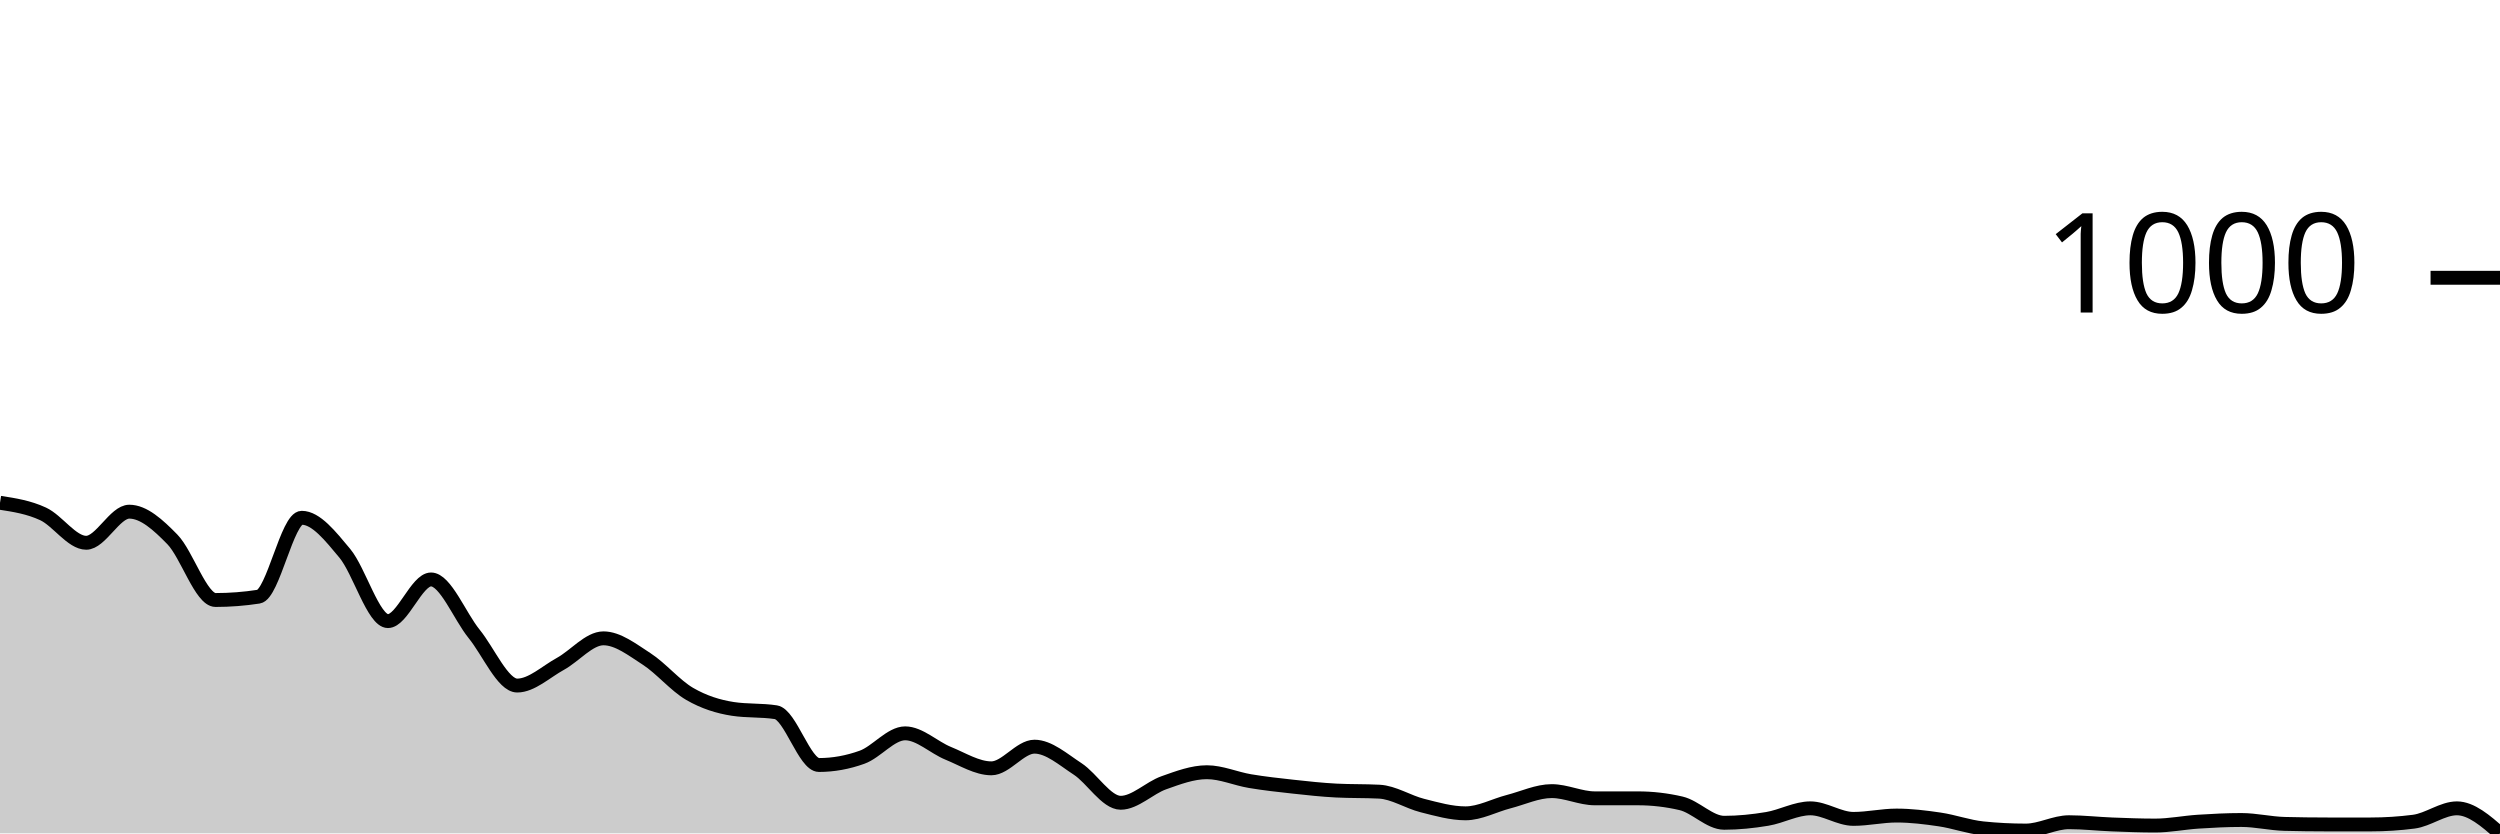
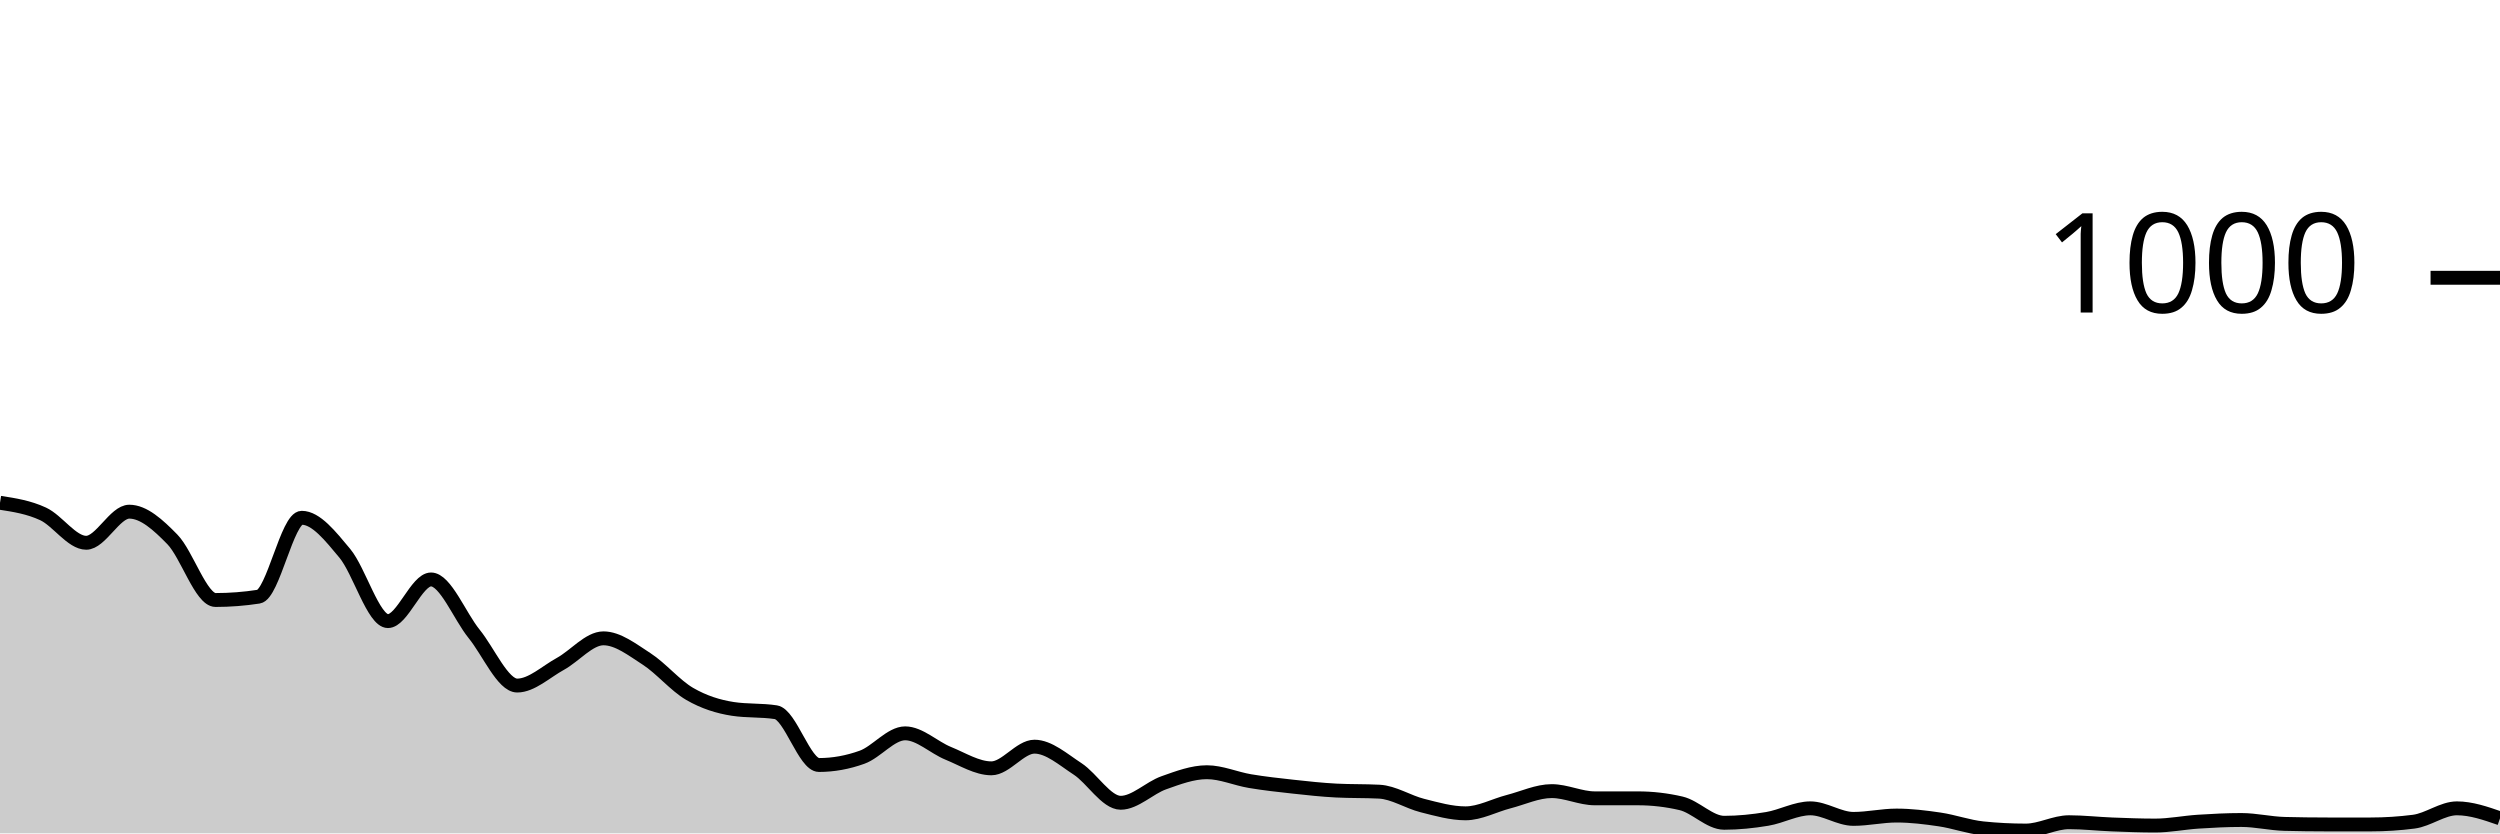
<svg xmlns="http://www.w3.org/2000/svg" viewBox="0 0 180 60">
  <g transform="translate(0,20)">
-     <path class="area" fill="rgba(0, 0, 0, 0.2)" d="M0,16.2C1.034,16.36,2.069,16.52,3.103,17C4.138,17.48,5.172,19.08,6.207,19.08C7.241,19.08,8.276,16.84,9.31,16.84C10.345,16.84,11.379,17.78,12.414,18.84C13.448,19.9,14.483,23.2,15.517,23.2C16.552,23.2,17.586,23.12,18.621,22.96C19.655,22.8,20.69,17.28,21.724,17.28C22.759,17.28,23.793,18.6,24.828,19.84C25.862,21.08,26.897,24.72,27.931,24.72C28.966,24.72,30,21.72,31.034,21.72C32.069,21.72,33.103,24.367,34.138,25.64C35.172,26.913,36.207,29.36,37.241,29.36C38.276,29.36,39.31,28.367,40.345,27.8C41.379,27.233,42.414,25.96,43.448,25.96C44.483,25.96,45.517,26.773,46.552,27.44C47.586,28.107,48.621,29.36,49.655,29.96C50.69,30.56,51.724,30.88,52.759,31.04C53.793,31.2,54.828,31.12,55.862,31.28C56.897,31.44,57.931,35.08,58.966,35.08C60,35.08,61.034,34.893,62.069,34.52C63.103,34.147,64.138,32.8,65.172,32.8C66.207,32.8,67.241,33.82,68.276,34.24C69.31,34.66,70.345,35.32,71.379,35.32C72.414,35.32,73.448,33.76,74.483,33.76C75.517,33.76,76.552,34.687,77.586,35.36C78.621,36.033,79.655,37.8,80.69,37.8C81.724,37.8,82.759,36.727,83.793,36.36C84.828,35.993,85.862,35.6,86.897,35.6C87.931,35.6,88.966,36.067,90,36.24C91.034,36.413,92.069,36.527,93.103,36.64C94.138,36.753,95.172,36.867,96.207,36.92C97.241,36.973,98.276,36.947,99.31,37C100.345,37.053,101.379,37.74,102.414,38C103.448,38.26,104.483,38.56,105.517,38.56C106.552,38.56,107.586,37.987,108.621,37.72C109.655,37.453,110.69,36.96,111.724,36.96C112.759,36.96,113.793,37.48,114.828,37.48C115.862,37.48,116.897,37.48,117.931,37.48C118.966,37.48,120,37.6,121.034,37.84C122.069,38.08,123.103,39.24,124.138,39.24C125.172,39.24,126.207,39.133,127.241,38.96C128.276,38.787,129.31,38.2,130.345,38.2C131.379,38.2,132.414,38.96,133.448,38.96C134.483,38.96,135.517,38.72,136.552,38.72C137.586,38.72,138.621,38.847,139.655,39C140.69,39.153,141.724,39.533,142.759,39.64C143.793,39.747,144.828,39.8,145.862,39.8C146.897,39.8,147.931,39.2,148.966,39.2C150,39.2,151.034,39.32,152.069,39.36C153.103,39.4,154.138,39.44,155.172,39.44C156.207,39.44,157.241,39.227,158.276,39.16C159.31,39.093,160.345,39.04,161.379,39.04C162.414,39.04,163.448,39.293,164.483,39.32C165.517,39.347,166.552,39.36,167.586,39.36C168.621,39.36,169.655,39.36,170.69,39.36C171.724,39.36,172.759,39.293,173.793,39.16C174.828,39.027,175.862,38.2,176.897,38.2C177.931,38.2,178.966,39.1,180,40L180,40C178.966,40,177.931,40,176.897,40C175.862,40,174.828,40,173.793,40C172.759,40,171.724,40,170.69,40C169.655,40,168.621,40,167.586,40C166.552,40,165.517,40,164.483,40C163.448,40,162.414,40,161.379,40C160.345,40,159.31,40,158.276,40C157.241,40,156.207,40,155.172,40C154.138,40,153.103,40,152.069,40C151.034,40,150,40,148.966,40C147.931,40,146.897,40,145.862,40C144.828,40,143.793,40,142.759,40C141.724,40,140.69,40,139.655,40C138.621,40,137.586,40,136.552,40C135.517,40,134.483,40,133.448,40C132.414,40,131.379,40,130.345,40C129.31,40,128.276,40,127.241,40C126.207,40,125.172,40,124.138,40C123.103,40,122.069,40,121.034,40C120,40,118.966,40,117.931,40C116.897,40,115.862,40,114.828,40C113.793,40,112.759,40,111.724,40C110.69,40,109.655,40,108.621,40C107.586,40,106.552,40,105.517,40C104.483,40,103.448,40,102.414,40C101.379,40,100.345,40,99.31,40C98.276,40,97.241,40,96.207,40C95.172,40,94.138,40,93.103,40C92.069,40,91.034,40,90,40C88.966,40,87.931,40,86.897,40C85.862,40,84.828,40,83.793,40C82.759,40,81.724,40,80.69,40C79.655,40,78.621,40,77.586,40C76.552,40,75.517,40,74.483,40C73.448,40,72.414,40,71.379,40C70.345,40,69.31,40,68.276,40C67.241,40,66.207,40,65.172,40C64.138,40,63.103,40,62.069,40C61.034,40,60,40,58.966,40C57.931,40,56.897,40,55.862,40C54.828,40,53.793,40,52.759,40C51.724,40,50.69,40,49.655,40C48.621,40,47.586,40,46.552,40C45.517,40,44.483,40,43.448,40C42.414,40,41.379,40,40.345,40C39.31,40,38.276,40,37.241,40C36.207,40,35.172,40,34.138,40C33.103,40,32.069,40,31.034,40C30,40,28.966,40,27.931,40C26.897,40,25.862,40,24.828,40C23.793,40,22.759,40,21.724,40C20.69,40,19.655,40,18.621,40C17.586,40,16.552,40,15.517,40C14.483,40,13.448,40,12.414,40C11.379,40,10.345,40,9.31,40C8.276,40,7.241,40,6.207,40C5.172,40,4.138,40,3.103,40C2.069,40,1.034,40,0,40Z" />
-     <path class="line" stroke="black" fill="none" d="M0,16.2C1.034,16.36,2.069,16.52,3.103,17C4.138,17.48,5.172,19.08,6.207,19.08C7.241,19.08,8.276,16.84,9.31,16.84C10.345,16.84,11.379,17.78,12.414,18.84C13.448,19.9,14.483,23.2,15.517,23.2C16.552,23.2,17.586,23.12,18.621,22.96C19.655,22.8,20.69,17.28,21.724,17.28C22.759,17.28,23.793,18.6,24.828,19.84C25.862,21.08,26.897,24.72,27.931,24.72C28.966,24.72,30,21.72,31.034,21.72C32.069,21.72,33.103,24.367,34.138,25.64C35.172,26.913,36.207,29.36,37.241,29.36C38.276,29.36,39.31,28.367,40.345,27.8C41.379,27.233,42.414,25.96,43.448,25.96C44.483,25.96,45.517,26.773,46.552,27.44C47.586,28.107,48.621,29.36,49.655,29.96C50.69,30.56,51.724,30.88,52.759,31.04C53.793,31.2,54.828,31.12,55.862,31.28C56.897,31.44,57.931,35.08,58.966,35.08C60,35.08,61.034,34.893,62.069,34.52C63.103,34.147,64.138,32.8,65.172,32.8C66.207,32.8,67.241,33.82,68.276,34.24C69.31,34.66,70.345,35.32,71.379,35.32C72.414,35.32,73.448,33.76,74.483,33.76C75.517,33.76,76.552,34.687,77.586,35.36C78.621,36.033,79.655,37.8,80.69,37.8C81.724,37.8,82.759,36.727,83.793,36.36C84.828,35.993,85.862,35.6,86.897,35.6C87.931,35.6,88.966,36.067,90,36.24C91.034,36.413,92.069,36.527,93.103,36.64C94.138,36.753,95.172,36.867,96.207,36.92C97.241,36.973,98.276,36.947,99.31,37C100.345,37.053,101.379,37.74,102.414,38C103.448,38.26,104.483,38.56,105.517,38.56C106.552,38.56,107.586,37.987,108.621,37.72C109.655,37.453,110.69,36.96,111.724,36.96C112.759,36.96,113.793,37.48,114.828,37.48C115.862,37.48,116.897,37.48,117.931,37.48C118.966,37.48,120,37.6,121.034,37.84C122.069,38.08,123.103,39.24,124.138,39.24C125.172,39.24,126.207,39.133,127.241,38.96C128.276,38.787,129.31,38.2,130.345,38.2C131.379,38.2,132.414,38.96,133.448,38.96C134.483,38.96,135.517,38.72,136.552,38.72C137.586,38.72,138.621,38.847,139.655,39C140.69,39.153,141.724,39.533,142.759,39.64C143.793,39.747,144.828,39.8,145.862,39.8C146.897,39.8,147.931,39.2,148.966,39.2C150,39.2,151.034,39.32,152.069,39.36C153.103,39.4,154.138,39.44,155.172,39.44C156.207,39.44,157.241,39.227,158.276,39.16C159.31,39.093,160.345,39.04,161.379,39.04C162.414,39.04,163.448,39.293,164.483,39.32C165.517,39.347,166.552,39.36,167.586,39.36C168.621,39.36,169.655,39.36,170.69,39.36C171.724,39.36,172.759,39.293,173.793,39.16C174.828,39.027,175.862,38.2,176.897,38.2C177.931,38.2,178.966,39.1,180,40" />
+     <path class="area" fill="rgba(0, 0, 0, 0.2)" d="M0,16.2C1.034,16.36,2.069,16.52,3.103,17C4.138,17.48,5.172,19.08,6.207,19.08C7.241,19.08,8.276,16.84,9.31,16.84C10.345,16.84,11.379,17.78,12.414,18.84C13.448,19.9,14.483,23.2,15.517,23.2C16.552,23.2,17.586,23.12,18.621,22.96C19.655,22.8,20.69,17.28,21.724,17.28C22.759,17.28,23.793,18.6,24.828,19.84C25.862,21.08,26.897,24.72,27.931,24.72C28.966,24.72,30,21.72,31.034,21.72C32.069,21.72,33.103,24.367,34.138,25.64C35.172,26.913,36.207,29.36,37.241,29.36C38.276,29.36,39.31,28.367,40.345,27.8C41.379,27.233,42.414,25.96,43.448,25.96C44.483,25.96,45.517,26.773,46.552,27.44C47.586,28.107,48.621,29.36,49.655,29.96C50.69,30.56,51.724,30.88,52.759,31.04C53.793,31.2,54.828,31.12,55.862,31.28C56.897,31.44,57.931,35.08,58.966,35.08C60,35.08,61.034,34.893,62.069,34.52C63.103,34.147,64.138,32.8,65.172,32.8C66.207,32.8,67.241,33.82,68.276,34.24C69.31,34.66,70.345,35.32,71.379,35.32C72.414,35.32,73.448,33.76,74.483,33.76C75.517,33.76,76.552,34.687,77.586,35.36C78.621,36.033,79.655,37.8,80.69,37.8C81.724,37.8,82.759,36.727,83.793,36.36C84.828,35.993,85.862,35.6,86.897,35.6C87.931,35.6,88.966,36.067,90,36.24C91.034,36.413,92.069,36.527,93.103,36.64C94.138,36.753,95.172,36.867,96.207,36.92C97.241,36.973,98.276,36.947,99.31,37C100.345,37.053,101.379,37.74,102.414,38C103.448,38.26,104.483,38.56,105.517,38.56C106.552,38.56,107.586,37.987,108.621,37.72C109.655,37.453,110.69,36.96,111.724,36.96C112.759,36.96,113.793,37.48,114.828,37.48C115.862,37.48,116.897,37.48,117.931,37.48C118.966,37.48,120,37.6,121.034,37.84C122.069,38.08,123.103,39.24,124.138,39.24C125.172,39.24,126.207,39.133,127.241,38.96C128.276,38.787,129.31,38.2,130.345,38.2C131.379,38.2,132.414,38.96,133.448,38.96C134.483,38.96,135.517,38.72,136.552,38.72C137.586,38.72,138.621,38.847,139.655,39C140.69,39.153,141.724,39.533,142.759,39.64C143.793,39.747,144.828,39.8,145.862,39.8C146.897,39.8,147.931,39.2,148.966,39.2C150,39.2,151.034,39.32,152.069,39.36C153.103,39.4,154.138,39.44,155.172,39.44C156.207,39.44,157.241,39.227,158.276,39.16C159.31,39.093,160.345,39.04,161.379,39.04C162.414,39.04,163.448,39.293,164.483,39.32C165.517,39.347,166.552,39.36,167.586,39.36C168.621,39.36,169.655,39.36,170.69,39.36C171.724,39.36,172.759,39.293,173.793,39.16C174.828,39.027,175.862,38.2,176.897,38.2C177.931,38.2,178.966,38.56,180,38.92L180,40C178.966,40,177.931,40,176.897,40C175.862,40,174.828,40,173.793,40C172.759,40,171.724,40,170.69,40C169.655,40,168.621,40,167.586,40C166.552,40,165.517,40,164.483,40C163.448,40,162.414,40,161.379,40C160.345,40,159.31,40,158.276,40C157.241,40,156.207,40,155.172,40C154.138,40,153.103,40,152.069,40C151.034,40,150,40,148.966,40C147.931,40,146.897,40,145.862,40C144.828,40,143.793,40,142.759,40C141.724,40,140.69,40,139.655,40C138.621,40,137.586,40,136.552,40C135.517,40,134.483,40,133.448,40C132.414,40,131.379,40,130.345,40C129.31,40,128.276,40,127.241,40C126.207,40,125.172,40,124.138,40C123.103,40,122.069,40,121.034,40C120,40,118.966,40,117.931,40C116.897,40,115.862,40,114.828,40C113.793,40,112.759,40,111.724,40C110.69,40,109.655,40,108.621,40C107.586,40,106.552,40,105.517,40C104.483,40,103.448,40,102.414,40C101.379,40,100.345,40,99.31,40C98.276,40,97.241,40,96.207,40C95.172,40,94.138,40,93.103,40C92.069,40,91.034,40,90,40C88.966,40,87.931,40,86.897,40C85.862,40,84.828,40,83.793,40C82.759,40,81.724,40,80.69,40C79.655,40,78.621,40,77.586,40C76.552,40,75.517,40,74.483,40C73.448,40,72.414,40,71.379,40C70.345,40,69.31,40,68.276,40C67.241,40,66.207,40,65.172,40C64.138,40,63.103,40,62.069,40C61.034,40,60,40,58.966,40C57.931,40,56.897,40,55.862,40C54.828,40,53.793,40,52.759,40C51.724,40,50.69,40,49.655,40C48.621,40,47.586,40,46.552,40C45.517,40,44.483,40,43.448,40C42.414,40,41.379,40,40.345,40C39.31,40,38.276,40,37.241,40C36.207,40,35.172,40,34.138,40C33.103,40,32.069,40,31.034,40C30,40,28.966,40,27.931,40C26.897,40,25.862,40,24.828,40C23.793,40,22.759,40,21.724,40C20.69,40,19.655,40,18.621,40C17.586,40,16.552,40,15.517,40C14.483,40,13.448,40,12.414,40C11.379,40,10.345,40,9.31,40C8.276,40,7.241,40,6.207,40C5.172,40,4.138,40,3.103,40C2.069,40,1.034,40,0,40Z" />
+     <path class="line" stroke="black" fill="none" d="M0,16.2C1.034,16.36,2.069,16.52,3.103,17C4.138,17.48,5.172,19.08,6.207,19.08C7.241,19.08,8.276,16.84,9.31,16.84C10.345,16.84,11.379,17.78,12.414,18.84C13.448,19.9,14.483,23.2,15.517,23.2C16.552,23.2,17.586,23.12,18.621,22.96C19.655,22.8,20.69,17.28,21.724,17.28C22.759,17.28,23.793,18.6,24.828,19.84C25.862,21.08,26.897,24.72,27.931,24.72C28.966,24.72,30,21.72,31.034,21.72C32.069,21.72,33.103,24.367,34.138,25.64C35.172,26.913,36.207,29.36,37.241,29.36C38.276,29.36,39.31,28.367,40.345,27.8C41.379,27.233,42.414,25.96,43.448,25.96C44.483,25.96,45.517,26.773,46.552,27.44C47.586,28.107,48.621,29.36,49.655,29.96C50.69,30.56,51.724,30.88,52.759,31.04C53.793,31.2,54.828,31.12,55.862,31.28C56.897,31.44,57.931,35.08,58.966,35.08C60,35.08,61.034,34.893,62.069,34.52C63.103,34.147,64.138,32.8,65.172,32.8C66.207,32.8,67.241,33.82,68.276,34.24C69.31,34.66,70.345,35.32,71.379,35.32C72.414,35.32,73.448,33.76,74.483,33.76C75.517,33.76,76.552,34.687,77.586,35.36C78.621,36.033,79.655,37.8,80.69,37.8C81.724,37.8,82.759,36.727,83.793,36.36C84.828,35.993,85.862,35.6,86.897,35.6C87.931,35.6,88.966,36.067,90,36.24C91.034,36.413,92.069,36.527,93.103,36.64C94.138,36.753,95.172,36.867,96.207,36.92C97.241,36.973,98.276,36.947,99.31,37C100.345,37.053,101.379,37.74,102.414,38C103.448,38.26,104.483,38.56,105.517,38.56C106.552,38.56,107.586,37.987,108.621,37.72C109.655,37.453,110.69,36.96,111.724,36.96C112.759,36.96,113.793,37.48,114.828,37.48C115.862,37.48,116.897,37.48,117.931,37.48C118.966,37.48,120,37.6,121.034,37.84C122.069,38.08,123.103,39.24,124.138,39.24C125.172,39.24,126.207,39.133,127.241,38.96C128.276,38.787,129.31,38.2,130.345,38.2C131.379,38.2,132.414,38.96,133.448,38.96C134.483,38.96,135.517,38.72,136.552,38.72C137.586,38.72,138.621,38.847,139.655,39C140.69,39.153,141.724,39.533,142.759,39.64C143.793,39.747,144.828,39.8,145.862,39.8C146.897,39.8,147.931,39.2,148.966,39.2C150,39.2,151.034,39.32,152.069,39.36C153.103,39.4,154.138,39.44,155.172,39.44C156.207,39.44,157.241,39.227,158.276,39.16C159.31,39.093,160.345,39.04,161.379,39.04C162.414,39.04,163.448,39.293,164.483,39.32C165.517,39.347,166.552,39.36,167.586,39.36C168.621,39.36,169.655,39.36,170.69,39.36C171.724,39.36,172.759,39.293,173.793,39.16C174.828,39.027,175.862,38.2,176.897,38.2C177.931,38.2,178.966,38.56,180,38.92" />
    <path class="axis-ceiling" stroke-width="1" stroke="black" fill="none" d="M175,0L180,0" />
    <text class="axis-ceiling-label" font-family="sans-serif" text-anchor="end" font-size="10px" x="170" y="2.5">1000</text>
  </g>
</svg>
